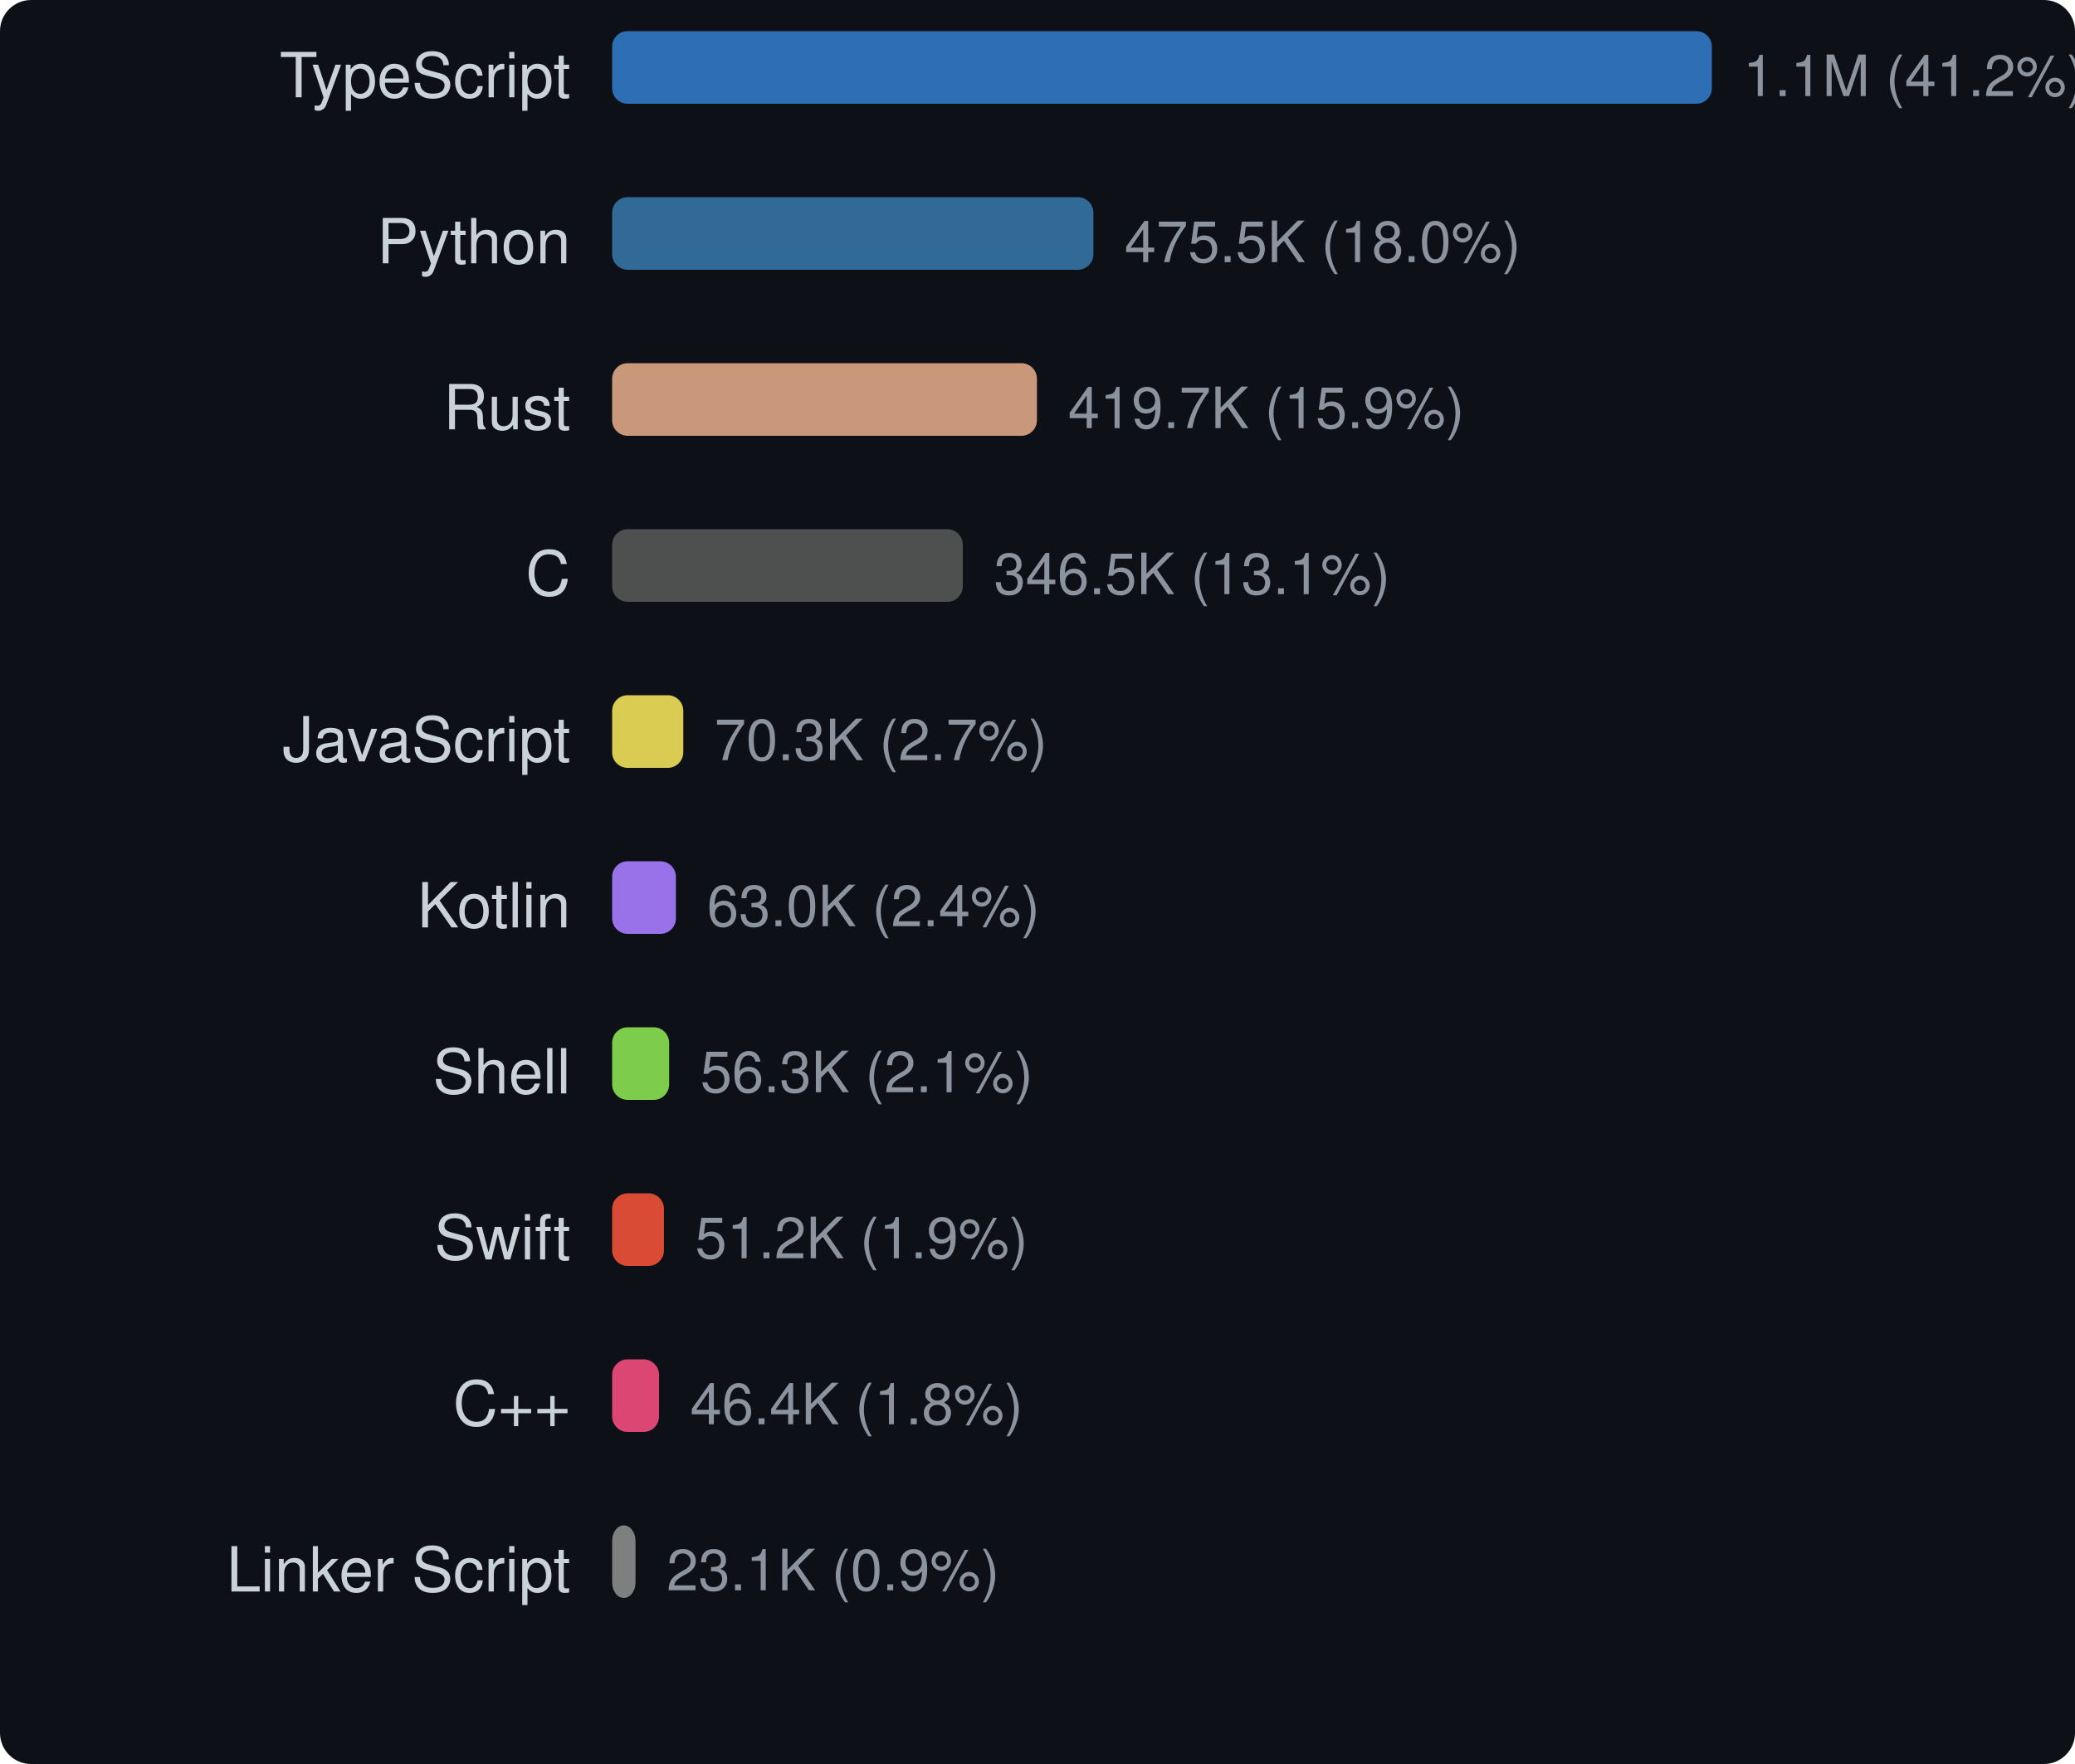
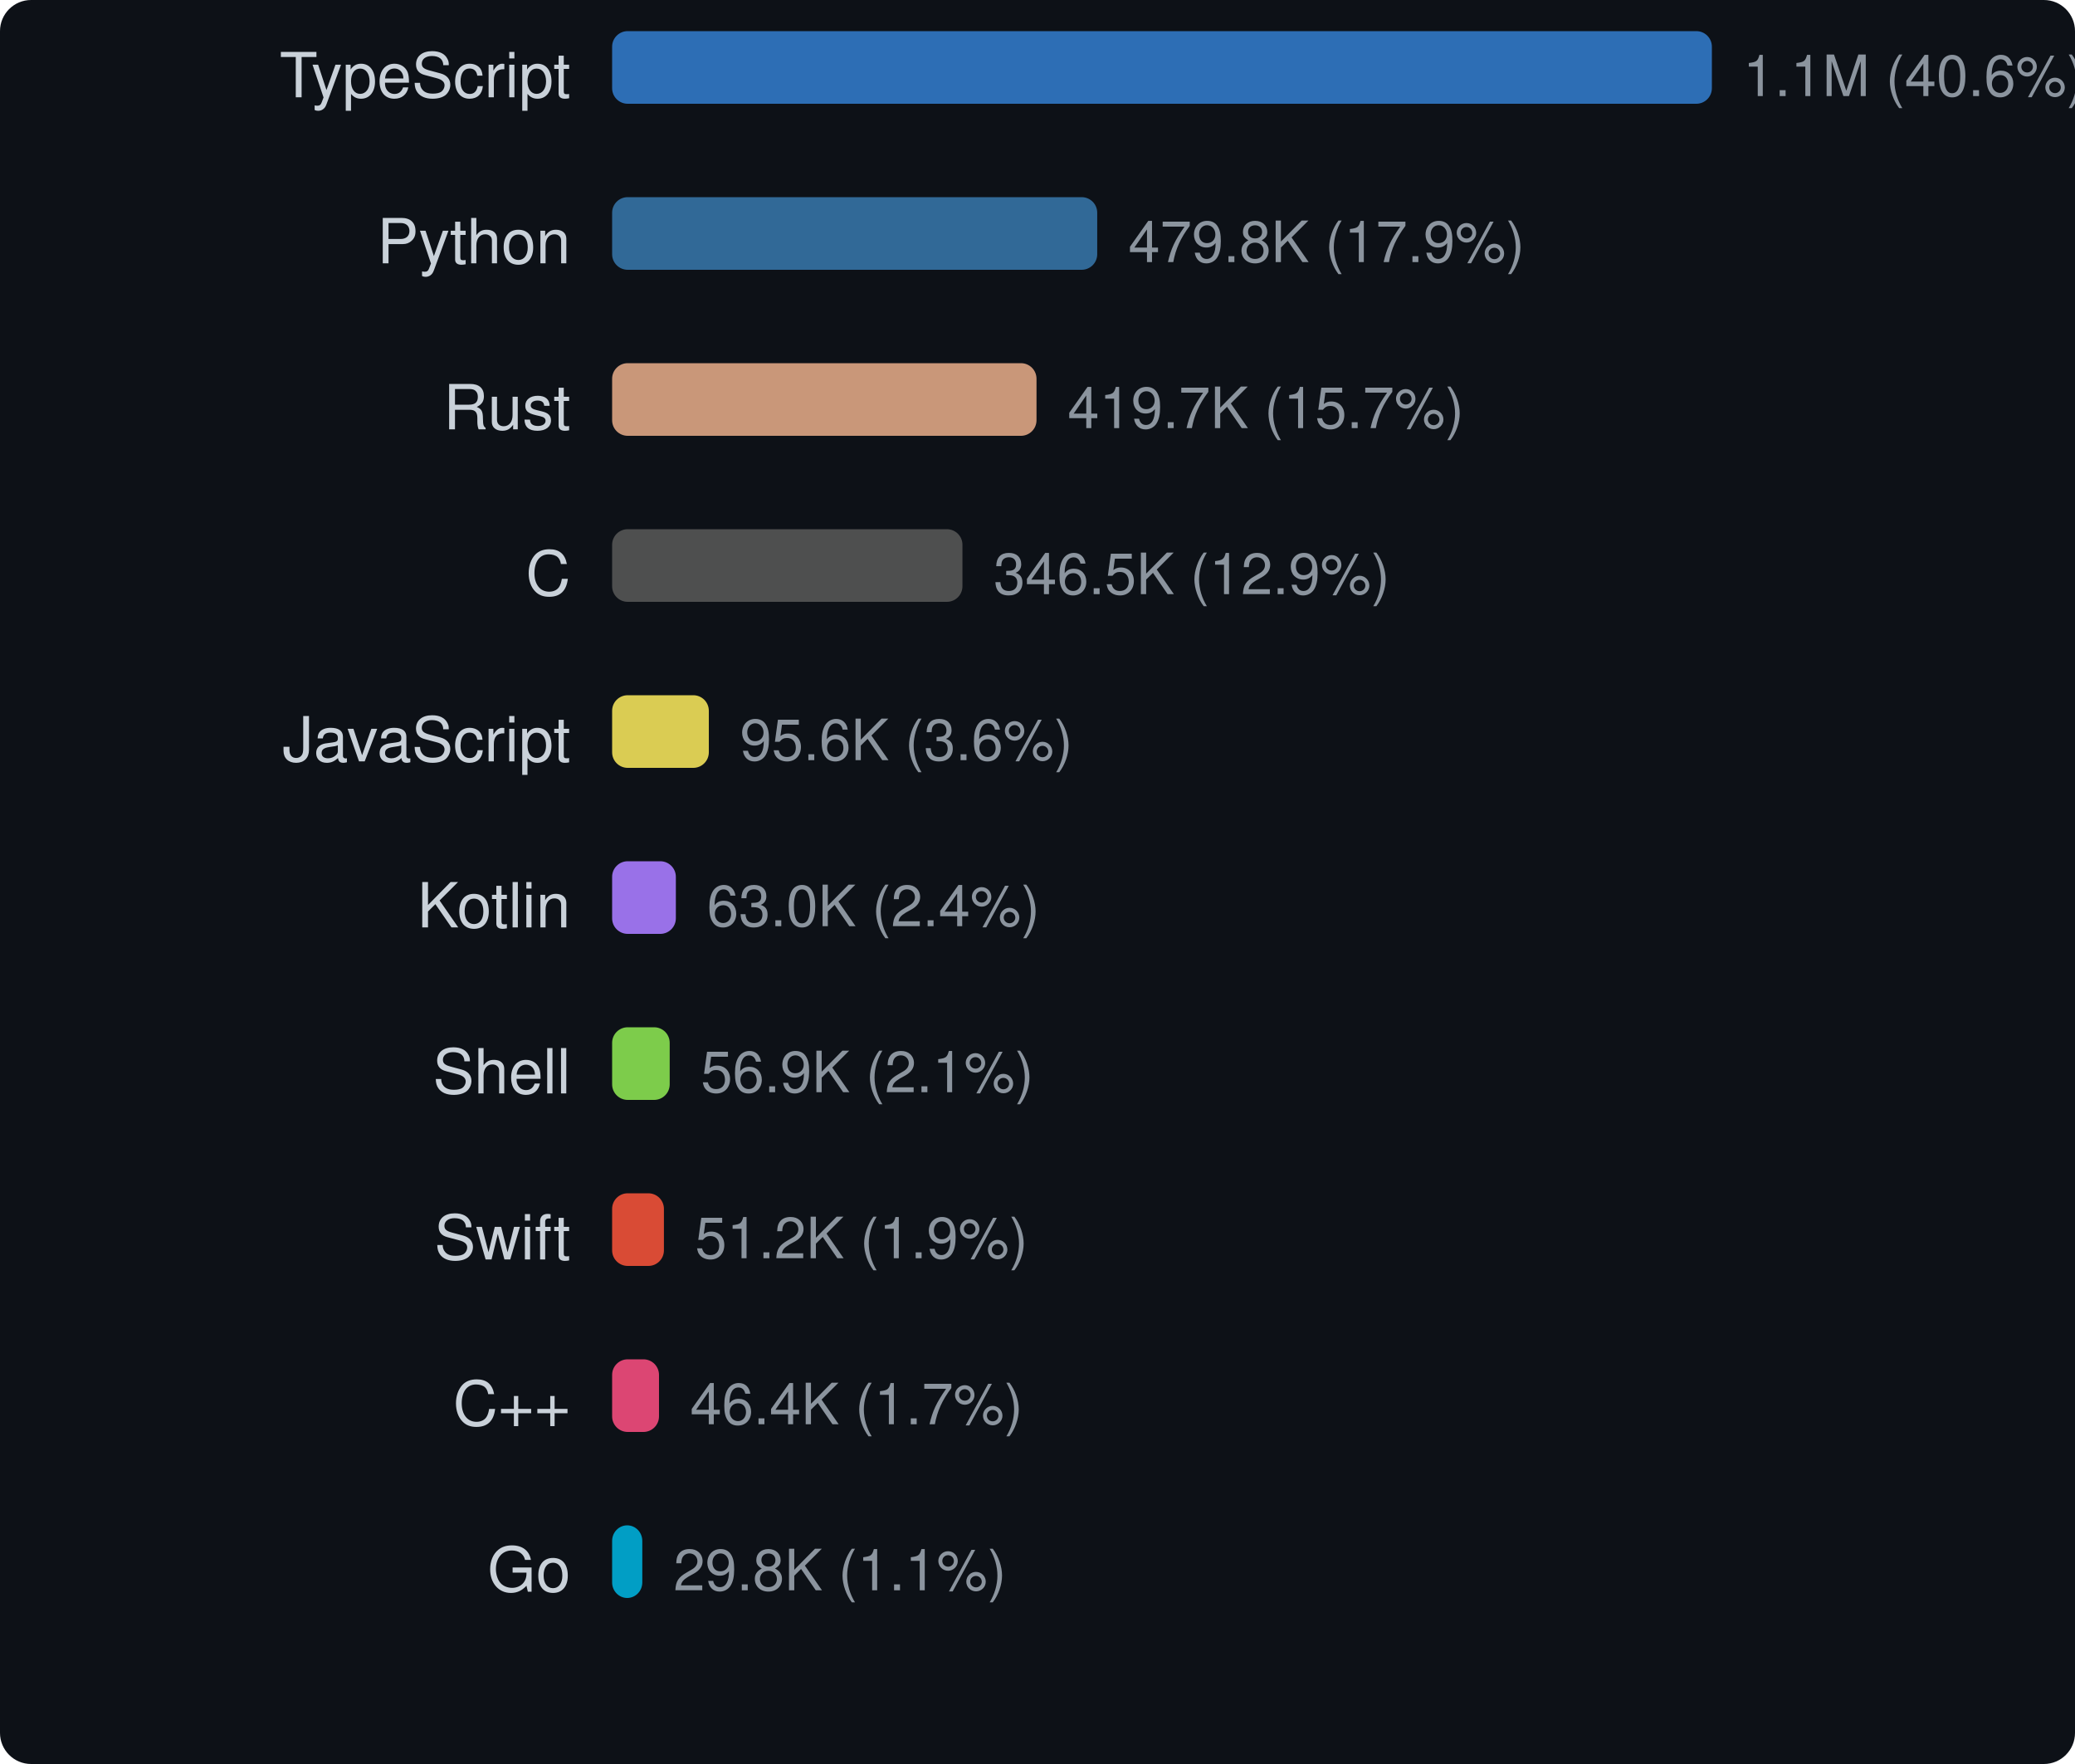
<svg xmlns="http://www.w3.org/2000/svg" width="400" height="340" viewBox="0 0 400 340">
  <style>text { dominant-baseline: central; }</style>
  <rect width="100%" height="100%" rx="6" fill="#0d1117" />
  <text x="110" y="16" text-anchor="end" fill="#c9d1d9" font-size="12" font-family="Segoe UI,Helvetica,Arial,sans-serif">TypeScript</text>
  <rect x="118" y="6" width="212" height="14" rx="3" fill="#3178c6" opacity="0.9" />
-   <text x="336" y="16" fill="#8b949e" font-size="11" font-family="Segoe UI,Helvetica,Arial,sans-serif">1.1M (41.2%)</text>
+   <text x="336" y="16" fill="#8b949e" font-size="11" font-family="Segoe UI,Helvetica,Arial,sans-serif">1.1M (40.6%)</text>
  <text x="110" y="48" text-anchor="end" fill="#c9d1d9" font-size="12" font-family="Segoe UI,Helvetica,Arial,sans-serif">Python</text>
-   <rect x="118" y="38" width="92.779" height="14" rx="3" fill="#3572a5" opacity="0.9" />
-   <text x="216.779" y="48" fill="#8b949e" font-size="11" font-family="Segoe UI,Helvetica,Arial,sans-serif">475.5K (18.0%)</text>
+   <rect x="118" y="38" width="93.511" height="14" rx="3" fill="#3572a5" opacity="0.9" />
+   <text x="217.511" y="48" fill="#8b949e" font-size="11" font-family="Segoe UI,Helvetica,Arial,sans-serif">479.8K (17.9%)</text>
  <text x="110" y="80" text-anchor="end" fill="#c9d1d9" font-size="12" font-family="Segoe UI,Helvetica,Arial,sans-serif">Rust</text>
-   <rect x="118" y="70" width="81.893" height="14" rx="3" fill="#dea584" opacity="0.9" />
-   <text x="205.893" y="80" fill="#8b949e" font-size="11" font-family="Segoe UI,Helvetica,Arial,sans-serif">419.7K (15.9%)</text>
+   <rect x="118" y="70" width="81.809" height="14" rx="3" fill="#dea584" opacity="0.9" />
+   <text x="205.809" y="80" fill="#8b949e" font-size="11" font-family="Segoe UI,Helvetica,Arial,sans-serif">419.7K (15.7%)</text>
  <text x="110" y="112" text-anchor="end" fill="#c9d1d9" font-size="12" font-family="Segoe UI,Helvetica,Arial,sans-serif">C</text>
-   <rect x="118" y="102" width="67.602" height="14" rx="3" fill="#555555" opacity="0.9" />
-   <text x="191.602" y="112" fill="#8b949e" font-size="11" font-family="Segoe UI,Helvetica,Arial,sans-serif">346.5K (13.1%)</text>
+   <rect x="118" y="102" width="67.533" height="14" rx="3" fill="#555555" opacity="0.9" />
+   <text x="191.533" y="112" fill="#8b949e" font-size="11" font-family="Segoe UI,Helvetica,Arial,sans-serif">346.5K (12.9%)</text>
  <text x="110" y="144" text-anchor="end" fill="#c9d1d9" font-size="12" font-family="Segoe UI,Helvetica,Arial,sans-serif">JavaScript</text>
-   <rect x="118" y="134" width="13.719" height="14" rx="3" fill="#f1e05a" opacity="0.9" />
-   <text x="137.719" y="144" fill="#8b949e" font-size="11" font-family="Segoe UI,Helvetica,Arial,sans-serif">70.3K (2.7%)</text>
+   <rect x="118" y="134" width="18.642" height="14" rx="3" fill="#f1e05a" opacity="0.9" />
+   <text x="142.642" y="144" fill="#8b949e" font-size="11" font-family="Segoe UI,Helvetica,Arial,sans-serif">95.6K (3.6%)</text>
  <text x="110" y="176" text-anchor="end" fill="#c9d1d9" font-size="12" font-family="Segoe UI,Helvetica,Arial,sans-serif">Kotlin</text>
-   <rect x="118" y="166" width="12.298" height="14" rx="3" fill="#a97bff" opacity="0.9" />
-   <text x="136.298" y="176" fill="#8b949e" font-size="11" font-family="Segoe UI,Helvetica,Arial,sans-serif">63.0K (2.4%)</text>
+   <rect x="118" y="166" width="12.285" height="14" rx="3" fill="#a97bff" opacity="0.9" />
+   <text x="136.285" y="176" fill="#8b949e" font-size="11" font-family="Segoe UI,Helvetica,Arial,sans-serif">63.0K (2.4%)</text>
  <text x="110" y="208" text-anchor="end" fill="#c9d1d9" font-size="12" font-family="Segoe UI,Helvetica,Arial,sans-serif">Shell</text>
-   <rect x="118" y="198" width="10.993" height="14" rx="3" fill="#89e051" opacity="0.9" />
-   <text x="134.993" y="208" fill="#8b949e" font-size="11" font-family="Segoe UI,Helvetica,Arial,sans-serif">56.3K (2.1%)</text>
+   <rect x="118" y="198" width="11.099" height="14" rx="3" fill="#89e051" opacity="0.9" />
+   <text x="135.099" y="208" fill="#8b949e" font-size="11" font-family="Segoe UI,Helvetica,Arial,sans-serif">56.9K (2.1%)</text>
  <text x="110" y="240" text-anchor="end" fill="#c9d1d9" font-size="12" font-family="Segoe UI,Helvetica,Arial,sans-serif">Swift</text>
-   <rect x="118" y="230" width="9.995" height="14" rx="3" fill="#f05138" opacity="0.9" />
-   <text x="133.995" y="240" fill="#8b949e" font-size="11" font-family="Segoe UI,Helvetica,Arial,sans-serif">51.2K (1.9%)</text>
+   <rect x="118" y="230" width="9.985" height="14" rx="3" fill="#f05138" opacity="0.9" />
+   <text x="133.985" y="240" fill="#8b949e" font-size="11" font-family="Segoe UI,Helvetica,Arial,sans-serif">51.2K (1.9%)</text>
  <text x="110" y="272" text-anchor="end" fill="#c9d1d9" font-size="12" font-family="Segoe UI,Helvetica,Arial,sans-serif">C++</text>
-   <rect x="118" y="262" width="9.046" height="14" rx="3" fill="#f34b7d" opacity="0.9" />
-   <text x="133.046" y="272" fill="#8b949e" font-size="11" font-family="Segoe UI,Helvetica,Arial,sans-serif">46.4K (1.8%)</text>
-   <text x="110" y="304" text-anchor="end" fill="#c9d1d9" font-size="12" font-family="Segoe UI,Helvetica,Arial,sans-serif">Linker Script</text>
-   <rect x="118" y="294" width="4.509" height="14" rx="3" fill="#8b8b8b" opacity="0.9" />
-   <text x="128.509" y="304" fill="#8b949e" font-size="11" font-family="Segoe UI,Helvetica,Arial,sans-serif">23.1K (0.9%)</text>
+   <rect x="118" y="262" width="9.036" height="14" rx="3" fill="#f34b7d" opacity="0.9" />
+   <text x="133.036" y="272" fill="#8b949e" font-size="11" font-family="Segoe UI,Helvetica,Arial,sans-serif">46.4K (1.7%)</text>
+   <text x="110" y="304" text-anchor="end" fill="#c9d1d9" font-size="12" font-family="Segoe UI,Helvetica,Arial,sans-serif">Go</text>
+   <rect x="118" y="294" width="5.816" height="14" rx="3" fill="#00add8" opacity="0.9" />
+   <text x="129.816" y="304" fill="#8b949e" font-size="11" font-family="Segoe UI,Helvetica,Arial,sans-serif">29.8K (1.1%)</text>
</svg>
